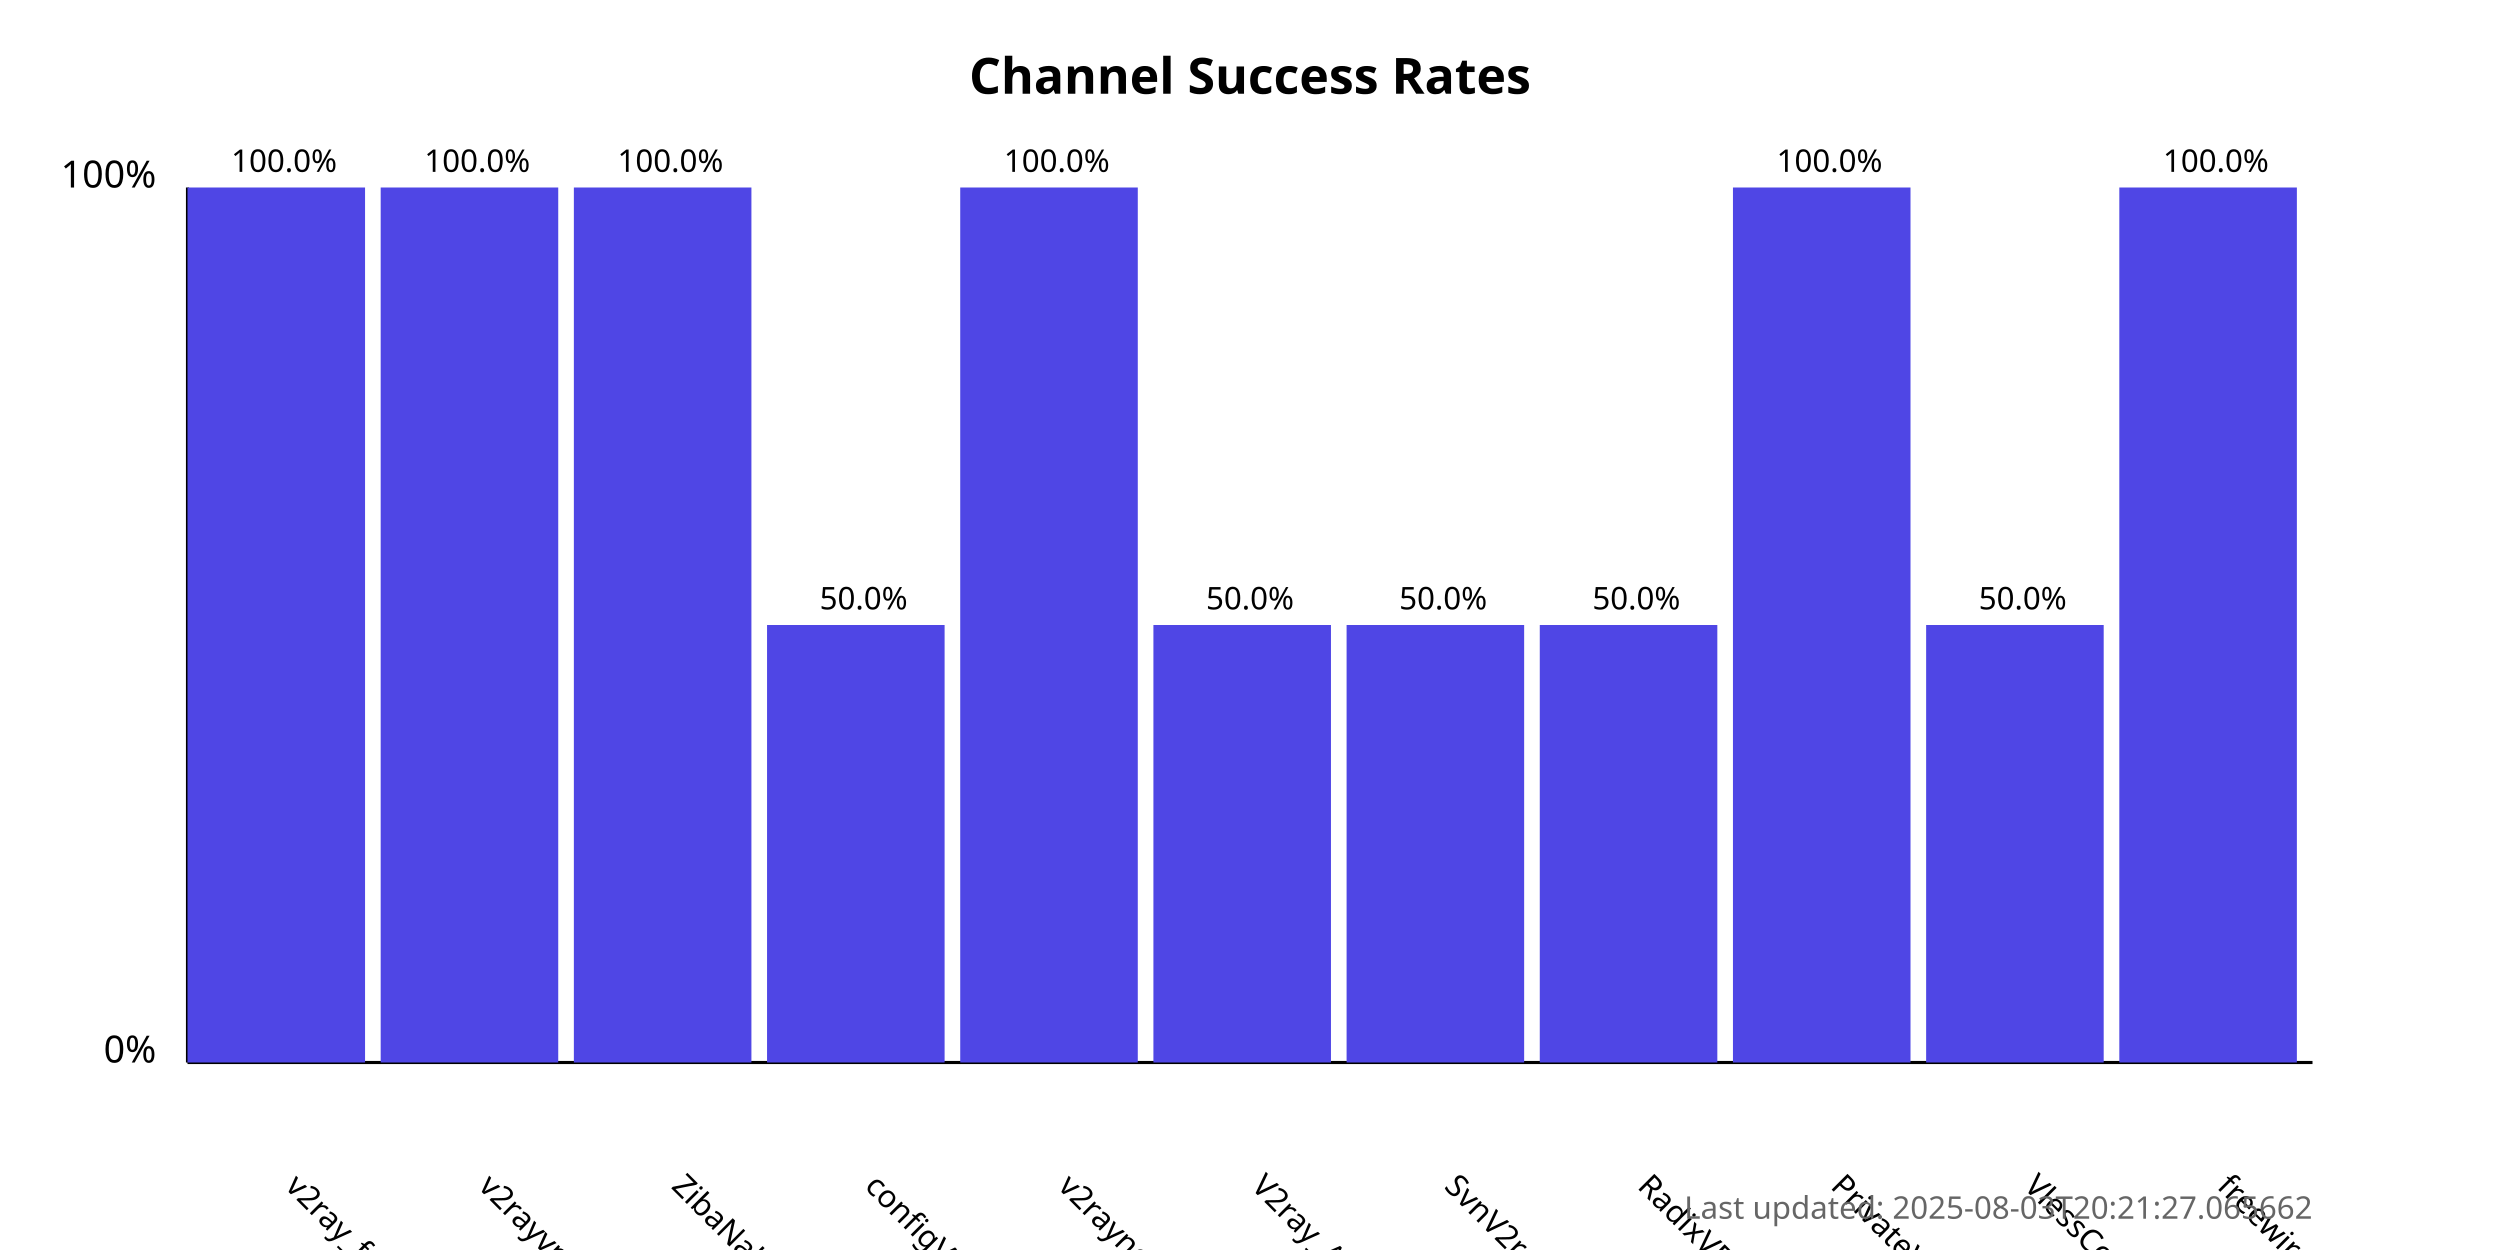
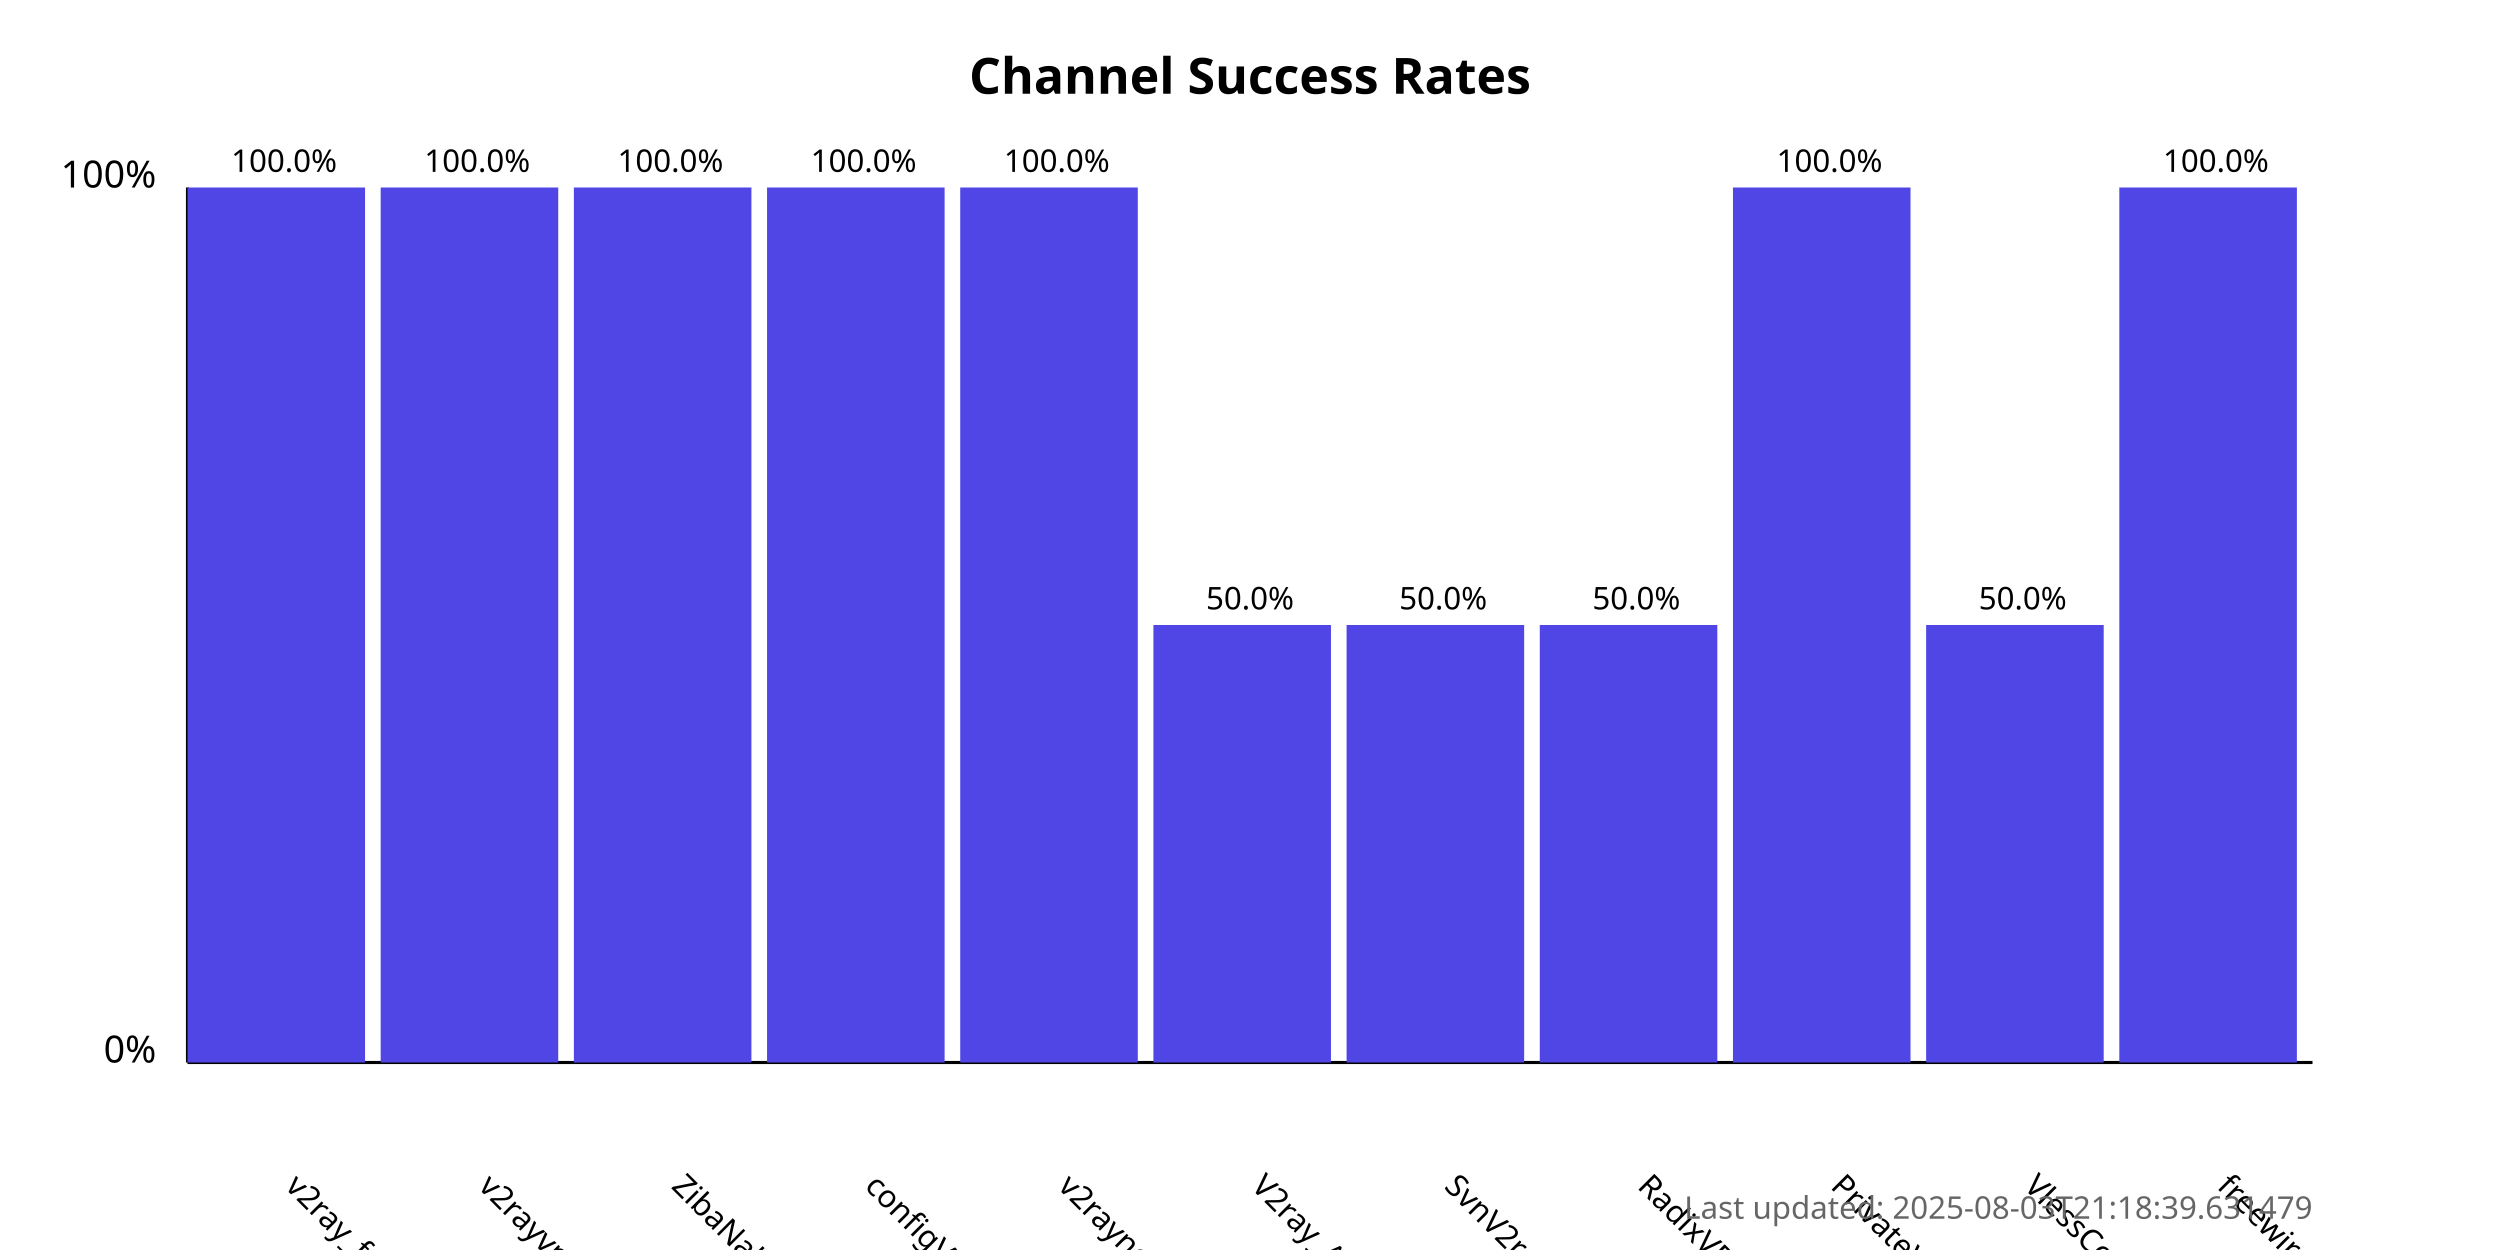
<svg xmlns="http://www.w3.org/2000/svg" width="800" height="400">
  <style>
            .chart-title { font: bold 16px sans-serif; }
            .axis-label { font: 12px sans-serif; }
            .tick-label { font: 10px sans-serif; }
            .bar { fill: #4f46e5; }
            .bar:hover { fill: #6366f1; }
            .timestamp { font: 10px sans-serif; fill: #666; }
        </style>
  <text x="400.0" y="30" text-anchor="middle" class="chart-title">
            Channel Success Rates
        </text>
  <line x1="60" y1="340" x2="60" y2="60" stroke="black" stroke-width="1" />
  <line x1="60" y1="340" x2="740" y2="340" stroke="black" stroke-width="1" />
  <text x="50" y="340" text-anchor="end" class="axis-label">0%</text>
  <text x="50" y="60" text-anchor="end" class="axis-label">100%</text>
  <g>
    <rect x="60" y="60.0" width="56.818" height="280.0" class="bar" />
    <text x="90.909" y="380" transform="rotate(45, 90.90909, 380)" text-anchor="start" class="tick-label">
                v2ray_free_conf
            </text>
    <text x="90.909" y="55.0" text-anchor="middle" class="tick-label">
                100.0%
            </text>
  </g>
  <g>
    <rect x="121.818" y="60.0" width="56.818" height="280.0" class="bar" />
    <text x="152.727" y="380" transform="rotate(45, 152.7273, 380)" text-anchor="start" class="tick-label">
                v2rayvpno
            </text>
    <text x="152.727" y="55.0" text-anchor="middle" class="tick-label">
                100.0%
            </text>
  </g>
  <g>
    <rect x="183.636" y="60.0" width="56.818" height="280.0" class="bar" />
    <text x="214.545" y="380" transform="rotate(45, 214.5455, 380)" text-anchor="start" class="tick-label">
                ZibaNabz
            </text>
    <text x="214.545" y="55.0" text-anchor="middle" class="tick-label">
                100.0%
            </text>
  </g>
  <g>
-     <rect x="245.455" y="200.0" width="56.818" height="140.0" class="bar" />
+     <rect x="245.455" y="60.0" width="56.818" height="280.0" class="bar" />
    <text x="276.364" y="380" transform="rotate(45, 276.3636, 380)" text-anchor="start" class="tick-label">
                configV2rayForFree
            </text>
-     <text x="276.364" y="195.0" text-anchor="middle" class="tick-label">
-                 50.0%
+     <text x="276.364" y="55.0" text-anchor="middle" class="tick-label">
+                 100.0%
            </text>
  </g>
  <g>
    <rect x="307.273" y="60.0" width="56.818" height="280.0" class="bar" />
    <text x="338.182" y="380" transform="rotate(45, 338.1818, 380)" text-anchor="start" class="tick-label">
                v2rayngvpn
            </text>
    <text x="338.182" y="55.0" text-anchor="middle" class="tick-label">
                100.0%
            </text>
  </g>
  <g>
    <rect x="369.091" y="200.0" width="56.818" height="140.0" class="bar" />
    <text x="400.0" y="380" transform="rotate(45, 400.0, 380)" text-anchor="start" class="tick-label">
                V2ray_Alpha
            </text>
    <text x="400.0" y="195.0" text-anchor="middle" class="tick-label">
                50.0%
            </text>
  </g>
  <g>
    <rect x="430.909" y="200.0" width="56.818" height="140.0" class="bar" />
    <text x="461.818" y="380" transform="rotate(45, 461.8182, 380)" text-anchor="start" class="tick-label">
                SvnV2ray
            </text>
    <text x="461.818" y="195.0" text-anchor="middle" class="tick-label">
                50.0%
            </text>
  </g>
  <g>
    <rect x="492.727" y="200.0" width="56.818" height="140.0" class="bar" />
    <text x="523.636" y="380" transform="rotate(45, 523.6364, 380)" text-anchor="start" class="tick-label">
                RadixVPN
            </text>
    <text x="523.636" y="195.0" text-anchor="middle" class="tick-label">
                50.0%
            </text>
  </g>
  <g>
    <rect x="554.545" y="60.0" width="56.818" height="280.0" class="bar" />
    <text x="585.455" y="380" transform="rotate(45, 585.4545, 380)" text-anchor="start" class="tick-label">
                PrivateVPNs
            </text>
    <text x="585.455" y="55.0" text-anchor="middle" class="tick-label">
                100.0%
            </text>
  </g>
  <g>
    <rect x="616.364" y="200.0" width="56.818" height="140.0" class="bar" />
    <text x="647.273" y="380" transform="rotate(45, 647.2727, 380)" text-anchor="start" class="tick-label">
                VlessConfig
            </text>
    <text x="647.273" y="195.0" text-anchor="middle" class="tick-label">
                50.0%
            </text>
  </g>
  <g>
    <rect x="678.182" y="60.0" width="56.818" height="280.0" class="bar" />
    <text x="709.091" y="380" transform="rotate(45, 709.0909, 380)" text-anchor="start" class="tick-label">
                freewireguard
            </text>
    <text x="709.091" y="55.0" text-anchor="middle" class="tick-label">
                100.0%
            </text>
  </g>
  <text x="740" y="390" text-anchor="end" class="timestamp">
-             Last updated: 2025-08-03T20:21:27.065662
+             Last updated: 2025-08-03T21:18:39.631479
        </text>
</svg>
